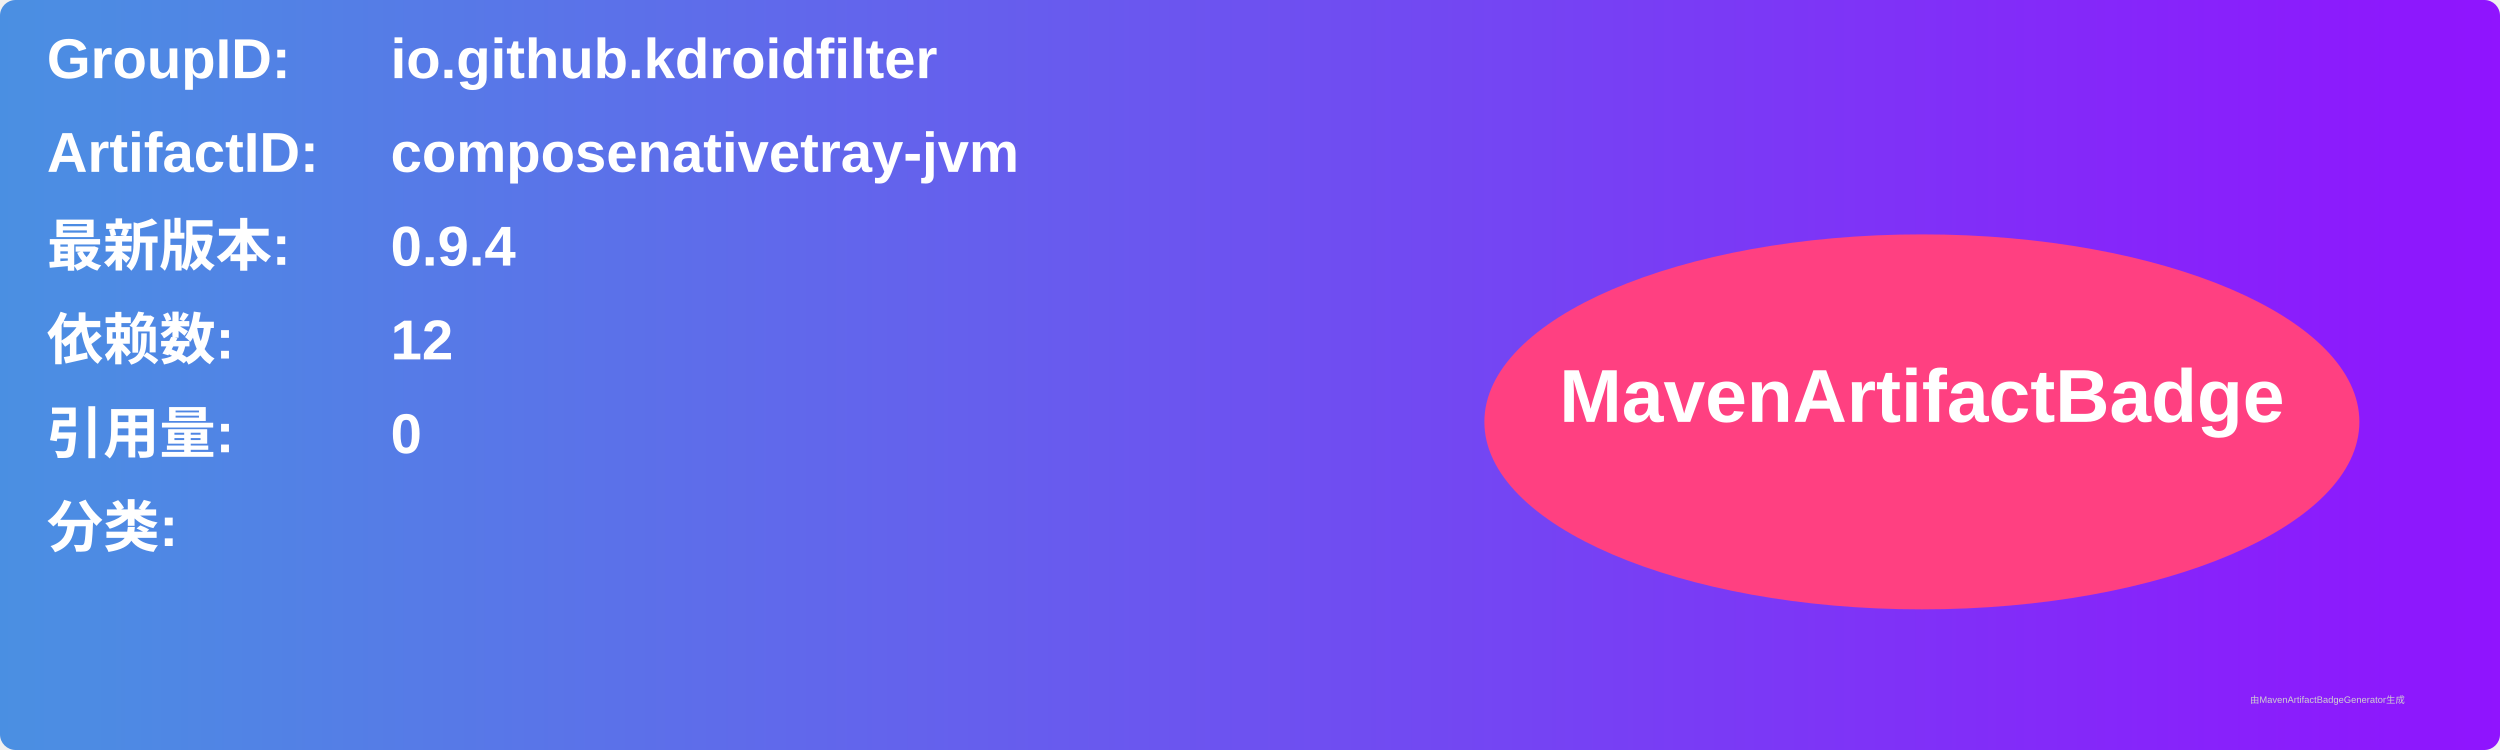
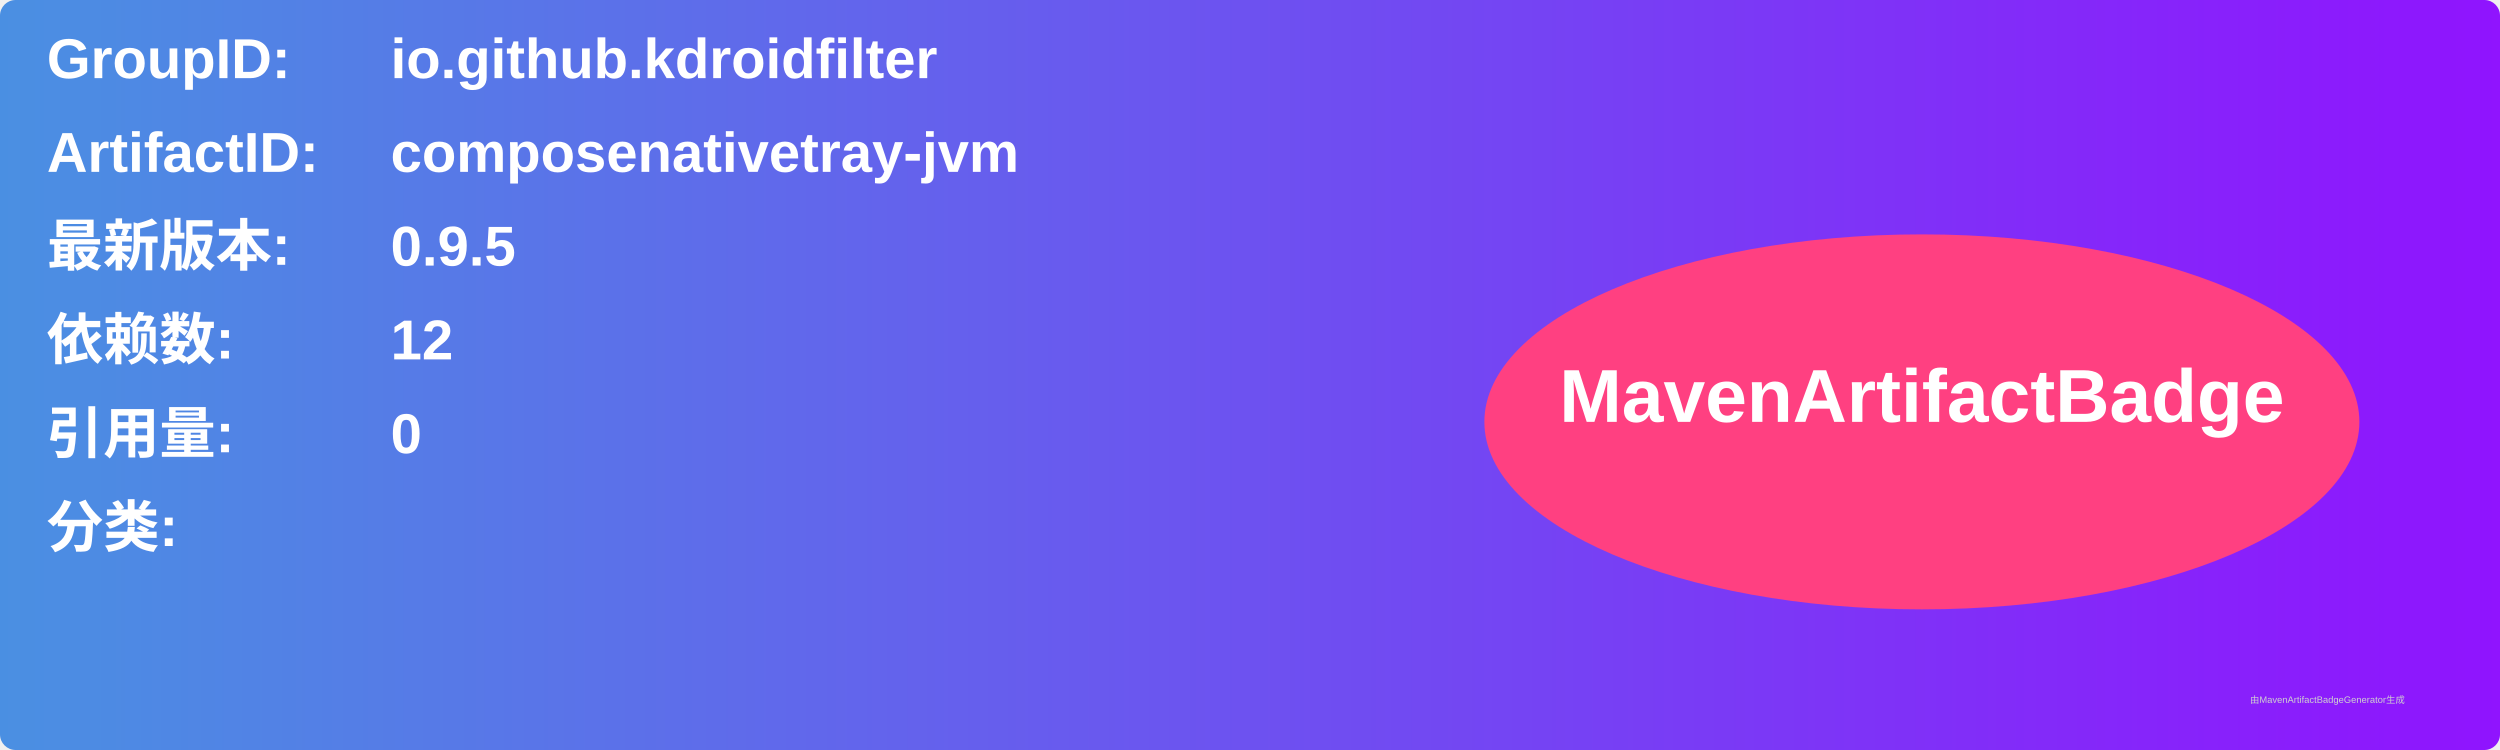
<svg xmlns="http://www.w3.org/2000/svg" width="800" height="240" viewBox="0 0 800 240">
  <linearGradient id="grad" x1="0%" y1="0%" x2="100%" y2="0%">
    <stop offset="0%" stop-color="#4a90e2" />
    <stop offset="100%" stop-color="#9013fe" />
  </linearGradient>
  <rect width="100%" height="100%" rx="5" ry="5" fill="url(#grad)" />
  <g transform="translate(15, 15)">
    <text x="0" y="10" font-family="Arial" font-size="18" fill="white" font-weight="bold" width="260">GroupID:</text>
    <text x="110" y="10" font-family="Arial" font-size="18" fill="white" font-weight="bold" width="460">io.github.kdroidfilter</text>
    <text x="0" y="40" font-family="Arial" font-size="18" fill="white" font-weight="bold" width="260">ArtifactID:</text>
    <text x="110" y="40" font-family="Arial" font-size="18" fill="white" font-weight="bold" width="460">composenativetray-jvm</text>
    <text x="0" y="70" font-family="Arial" font-size="18" fill="white" font-weight="bold">最新版本:</text>
    <text x="110" y="70" font-family="Arial" font-size="18" fill="white" font-weight="bold">
-       <tspan font-weight="bold">0.9.4</tspan>
+       <tspan font-weight="bold">0.9.5</tspan>
    </text>
    <text x="0" y="100" font-family="Arial" font-size="18" fill="white" font-weight="bold">依赖数: </text>
    <text x="110" y="100" font-family="Arial" font-size="18" fill="white">
      <tspan font-weight="bold">12</tspan>
    </text>
    <text x="0" y="130" font-family="Arial" font-size="18" fill="white" font-weight="bold">引用量: </text>
    <text x="110" y="130" font-family="Arial" font-size="18" fill="white">
      <tspan font-weight="bold">0</tspan>
    </text>
    <text x="0" y="160" font-family="Arial" font-size="18" fill="white" font-weight="bold">分类:</text>
    <text x="10" y="190" font-family="Arial" font-size="10" fill="white">
      <tspan font-weight="bold" />
    </text>
    <ellipse cx="600" cy="120" rx="140" ry="60" fill="#ff4081" />
    <text x="600" y="120" text-anchor="middle" font-family="Arial" font-size="24" fill="white" font-weight="bold">MavenArtifactBadge</text>
  </g>
  <text x="720" y="225" font-family="Arial" font-size="3" fill="#d0d0d0">由MavenArtifactBadgeGenerator生成</text>
</svg>
